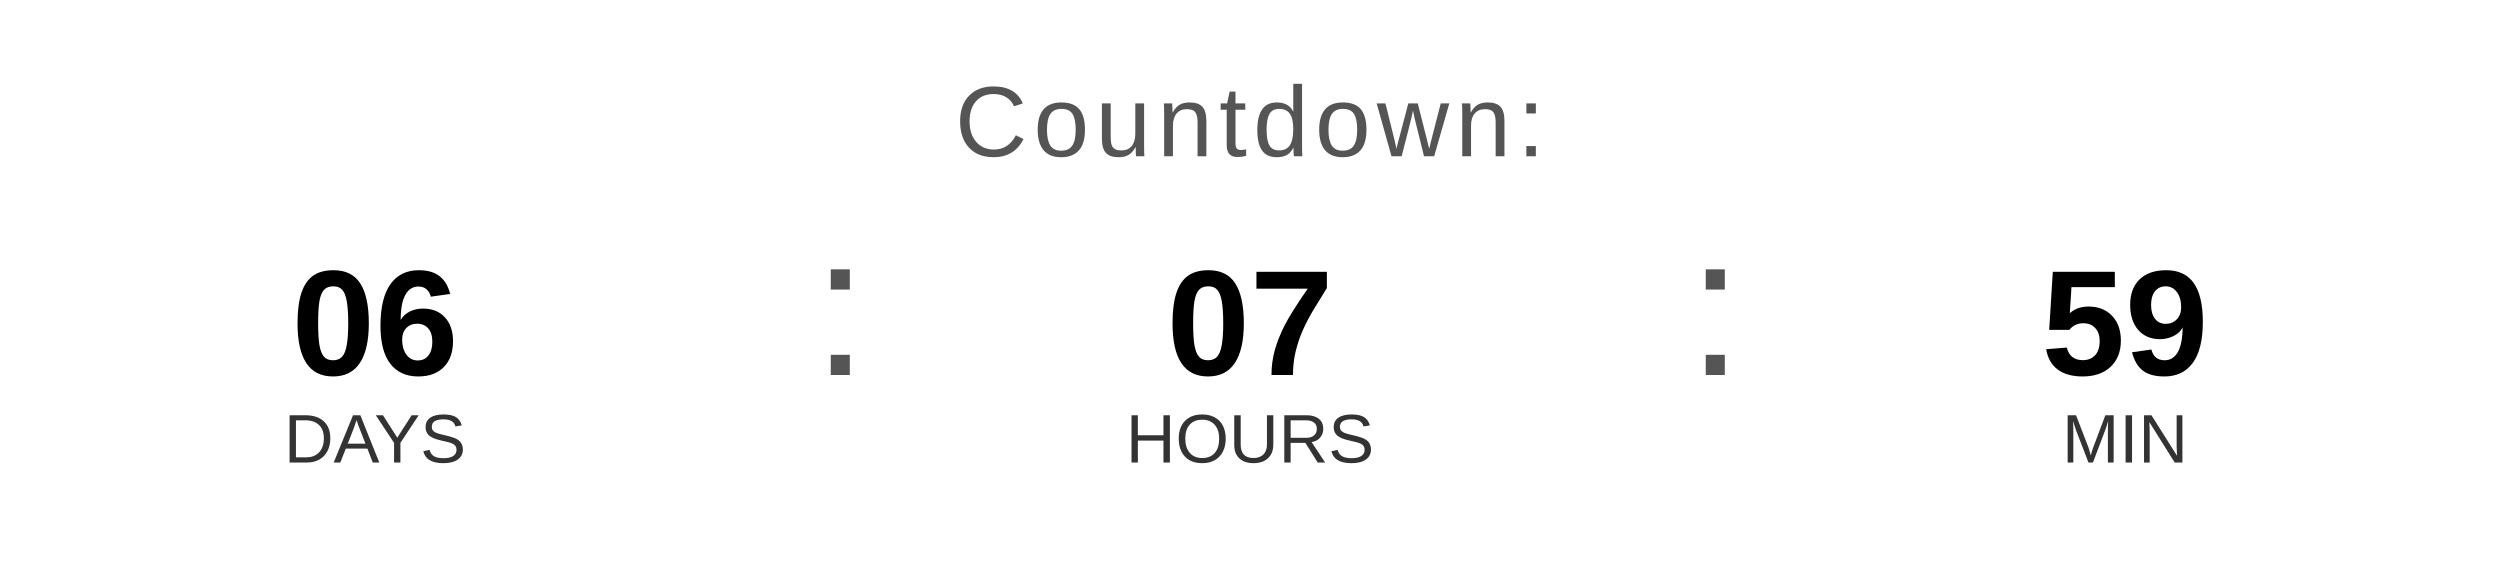
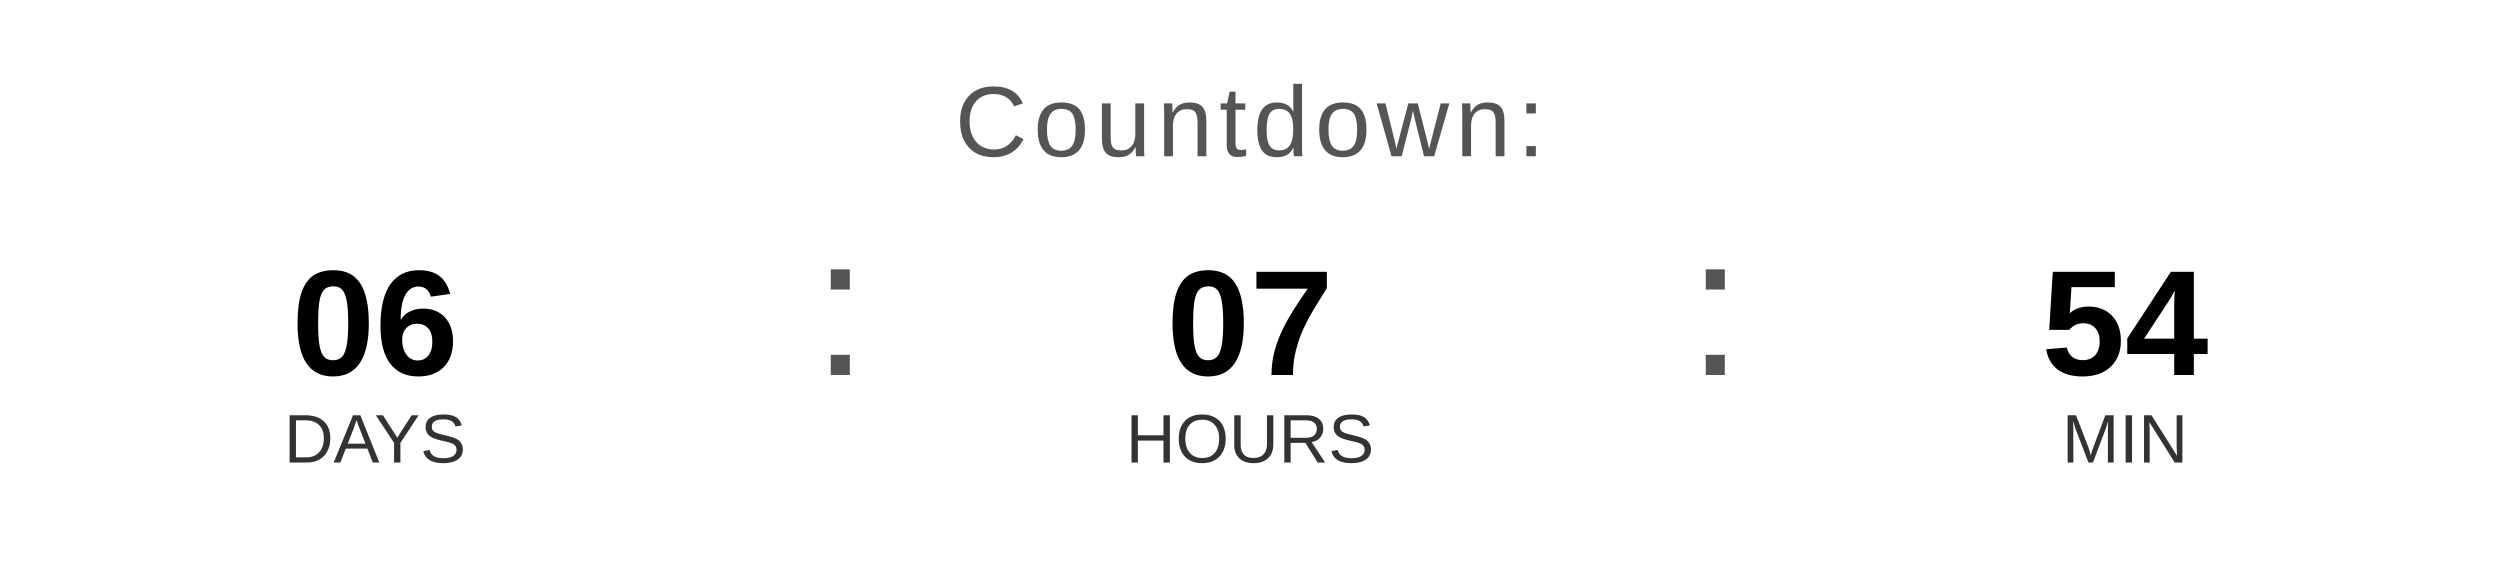
<svg xmlns="http://www.w3.org/2000/svg" width="400" height="90" viewBox="0 0 400 90">
  <text x="200" y="25" font-family="Arial, Helvetica, sans-serif" font-size="16" fill="#555555" text-anchor="middle" letter-spacing="1">
    Countdown:
  </text>
  <text x="60" y="60" font-family="Arial, Helvetica, sans-serif" font-size="24" font-weight="bold" fill="#000000" text-anchor="middle">06</text>
  <text x="60" y="74" font-family="Arial, Helvetica, sans-serif" font-size="11" fill="#333333" text-anchor="middle">DAYS</text>
  <text x="130" y="60" font-family="Arial, sans-serif" font-size="32" fill="#555555">:</text>
  <text x="200" y="60" font-family="Arial, Helvetica, sans-serif" font-size="24" font-weight="bold" fill="#000000" text-anchor="middle">07</text>
  <text x="200" y="74" font-family="Arial, Helvetica, sans-serif" font-size="11" fill="#333333" text-anchor="middle">HOURS</text>
  <text x="270" y="60" font-family="Arial, sans-serif" font-size="32" fill="#555555">:</text>
-   <text x="340" y="60" font-family="Arial, Helvetica, sans-serif" font-size="24" font-weight="bold" fill="#000000" text-anchor="middle">59</text>
+   <text x="340" y="60" font-family="Arial, Helvetica, sans-serif" font-size="24" font-weight="bold" fill="#000000" text-anchor="middle">54</text>
  <text x="340" y="74" font-family="Arial, Helvetica, sans-serif" font-size="11" fill="#333333" text-anchor="middle">MIN</text>
</svg>
